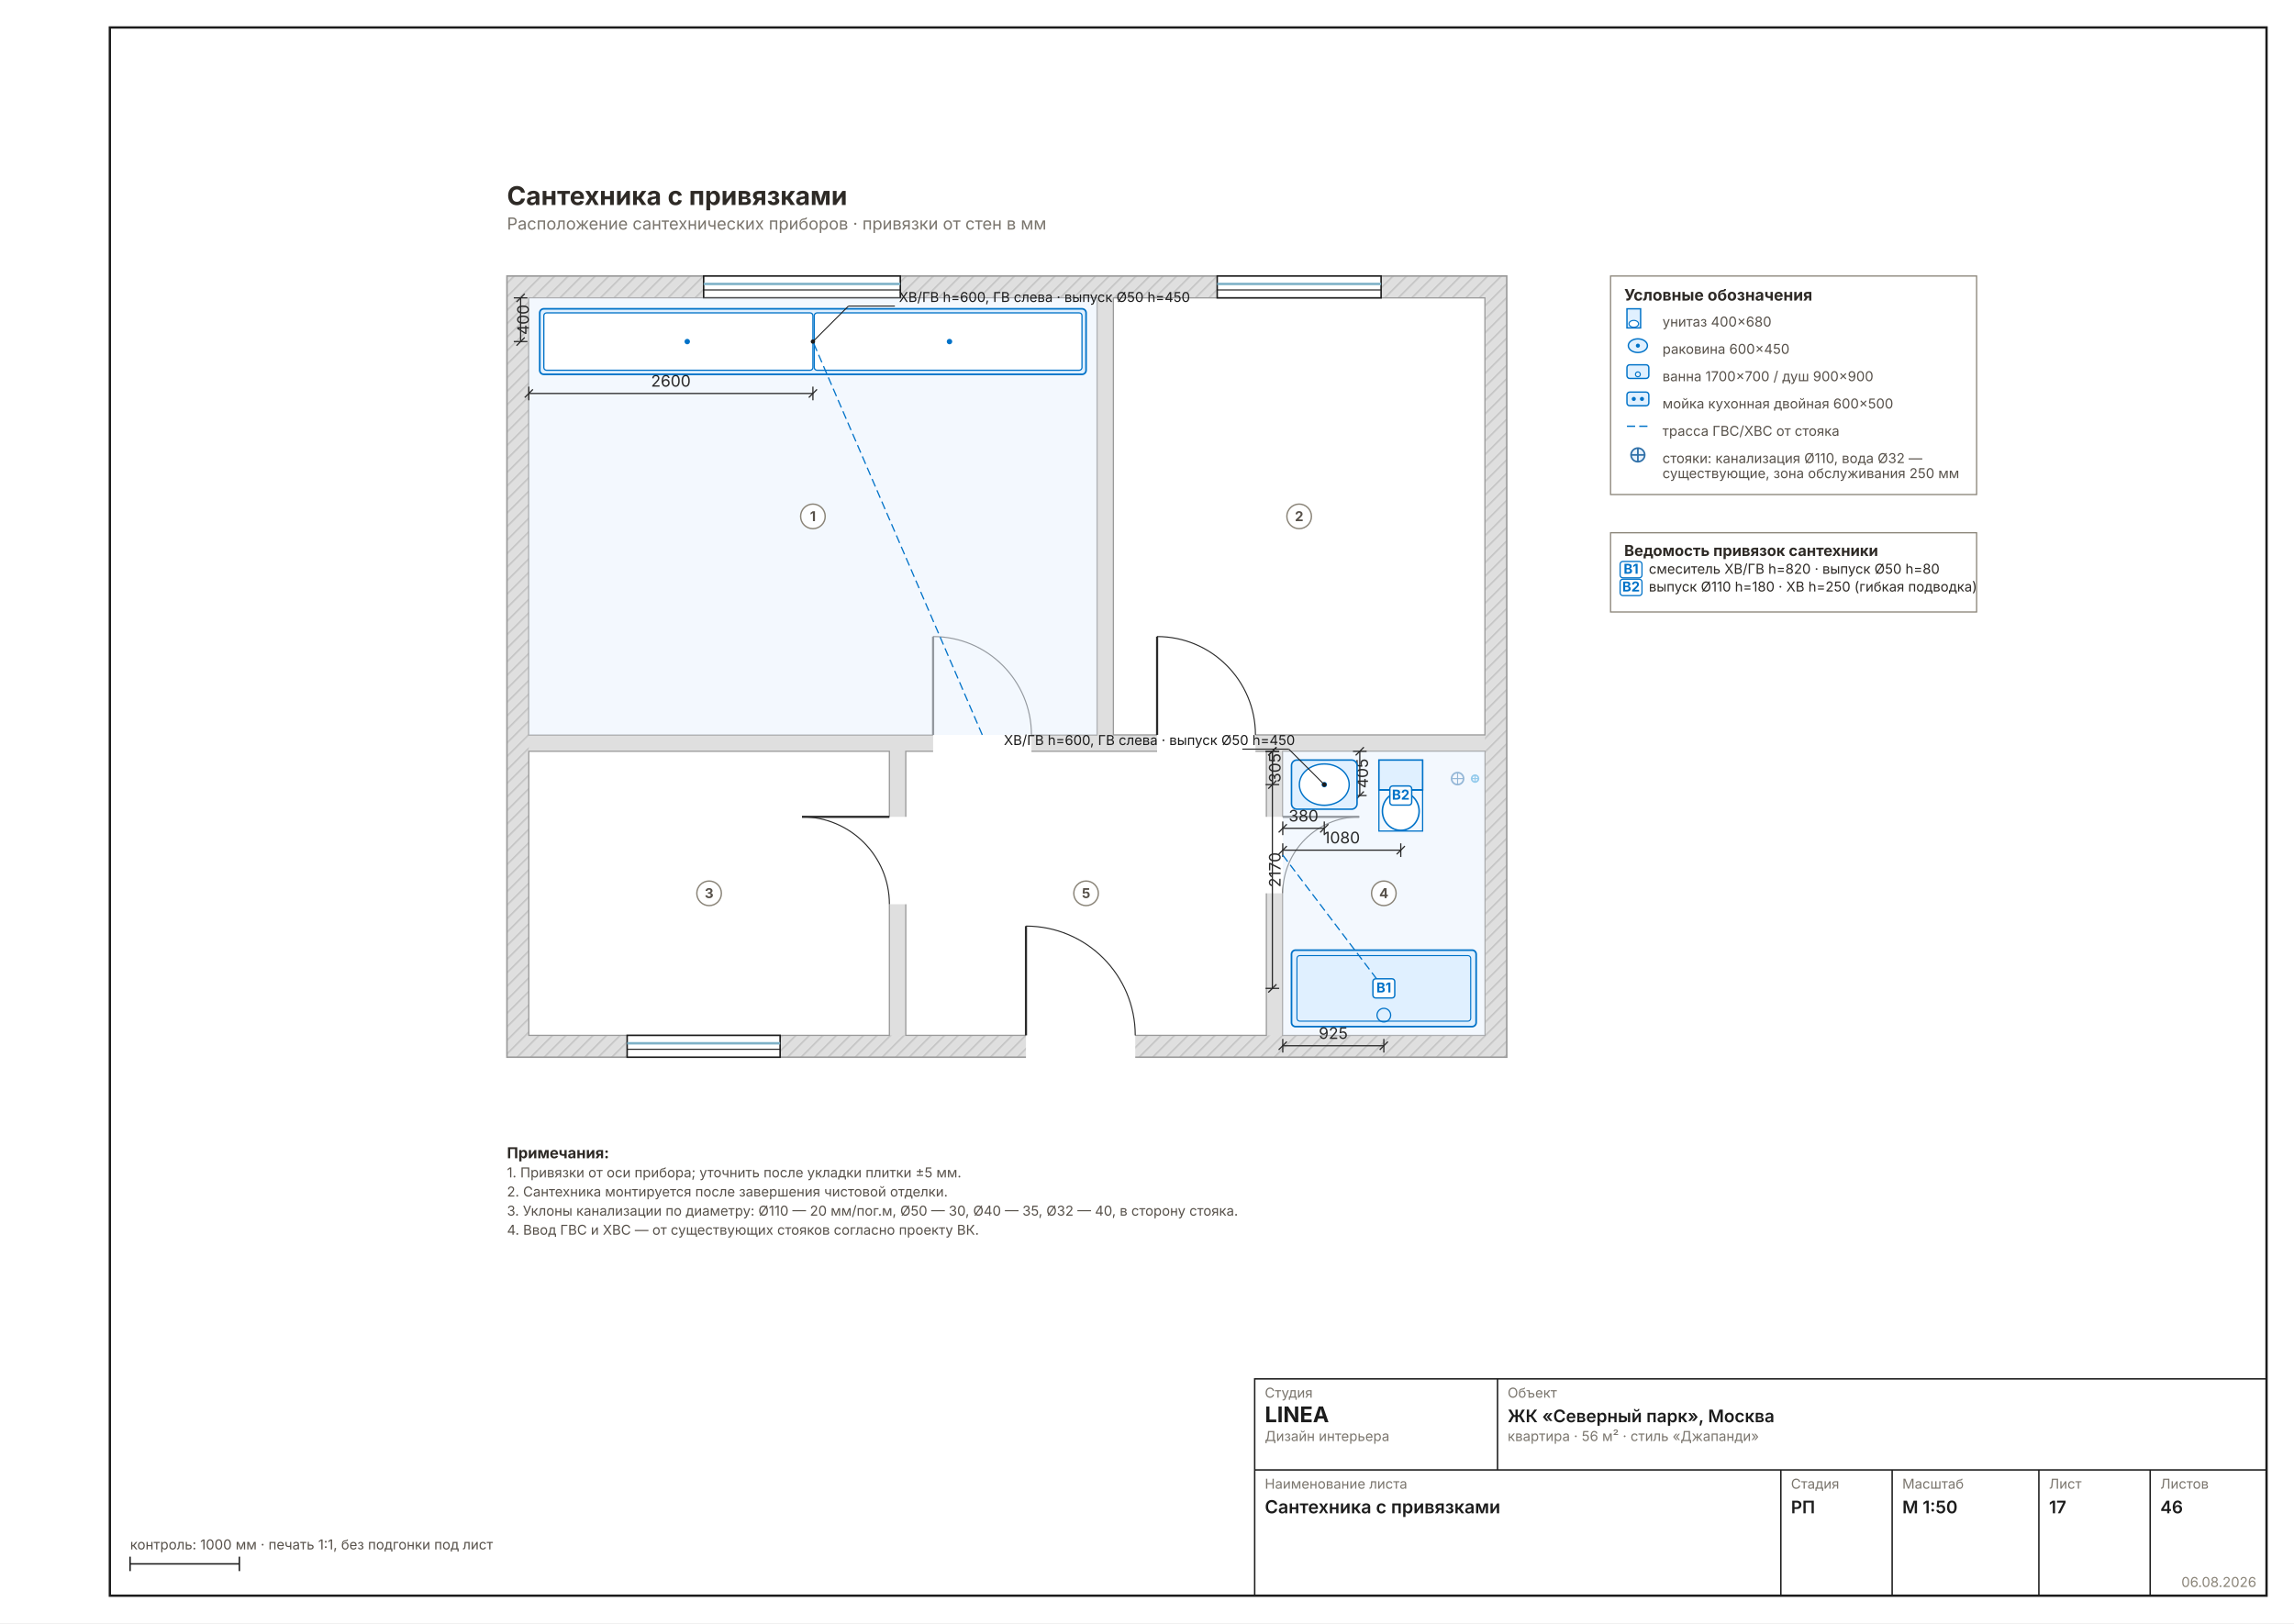
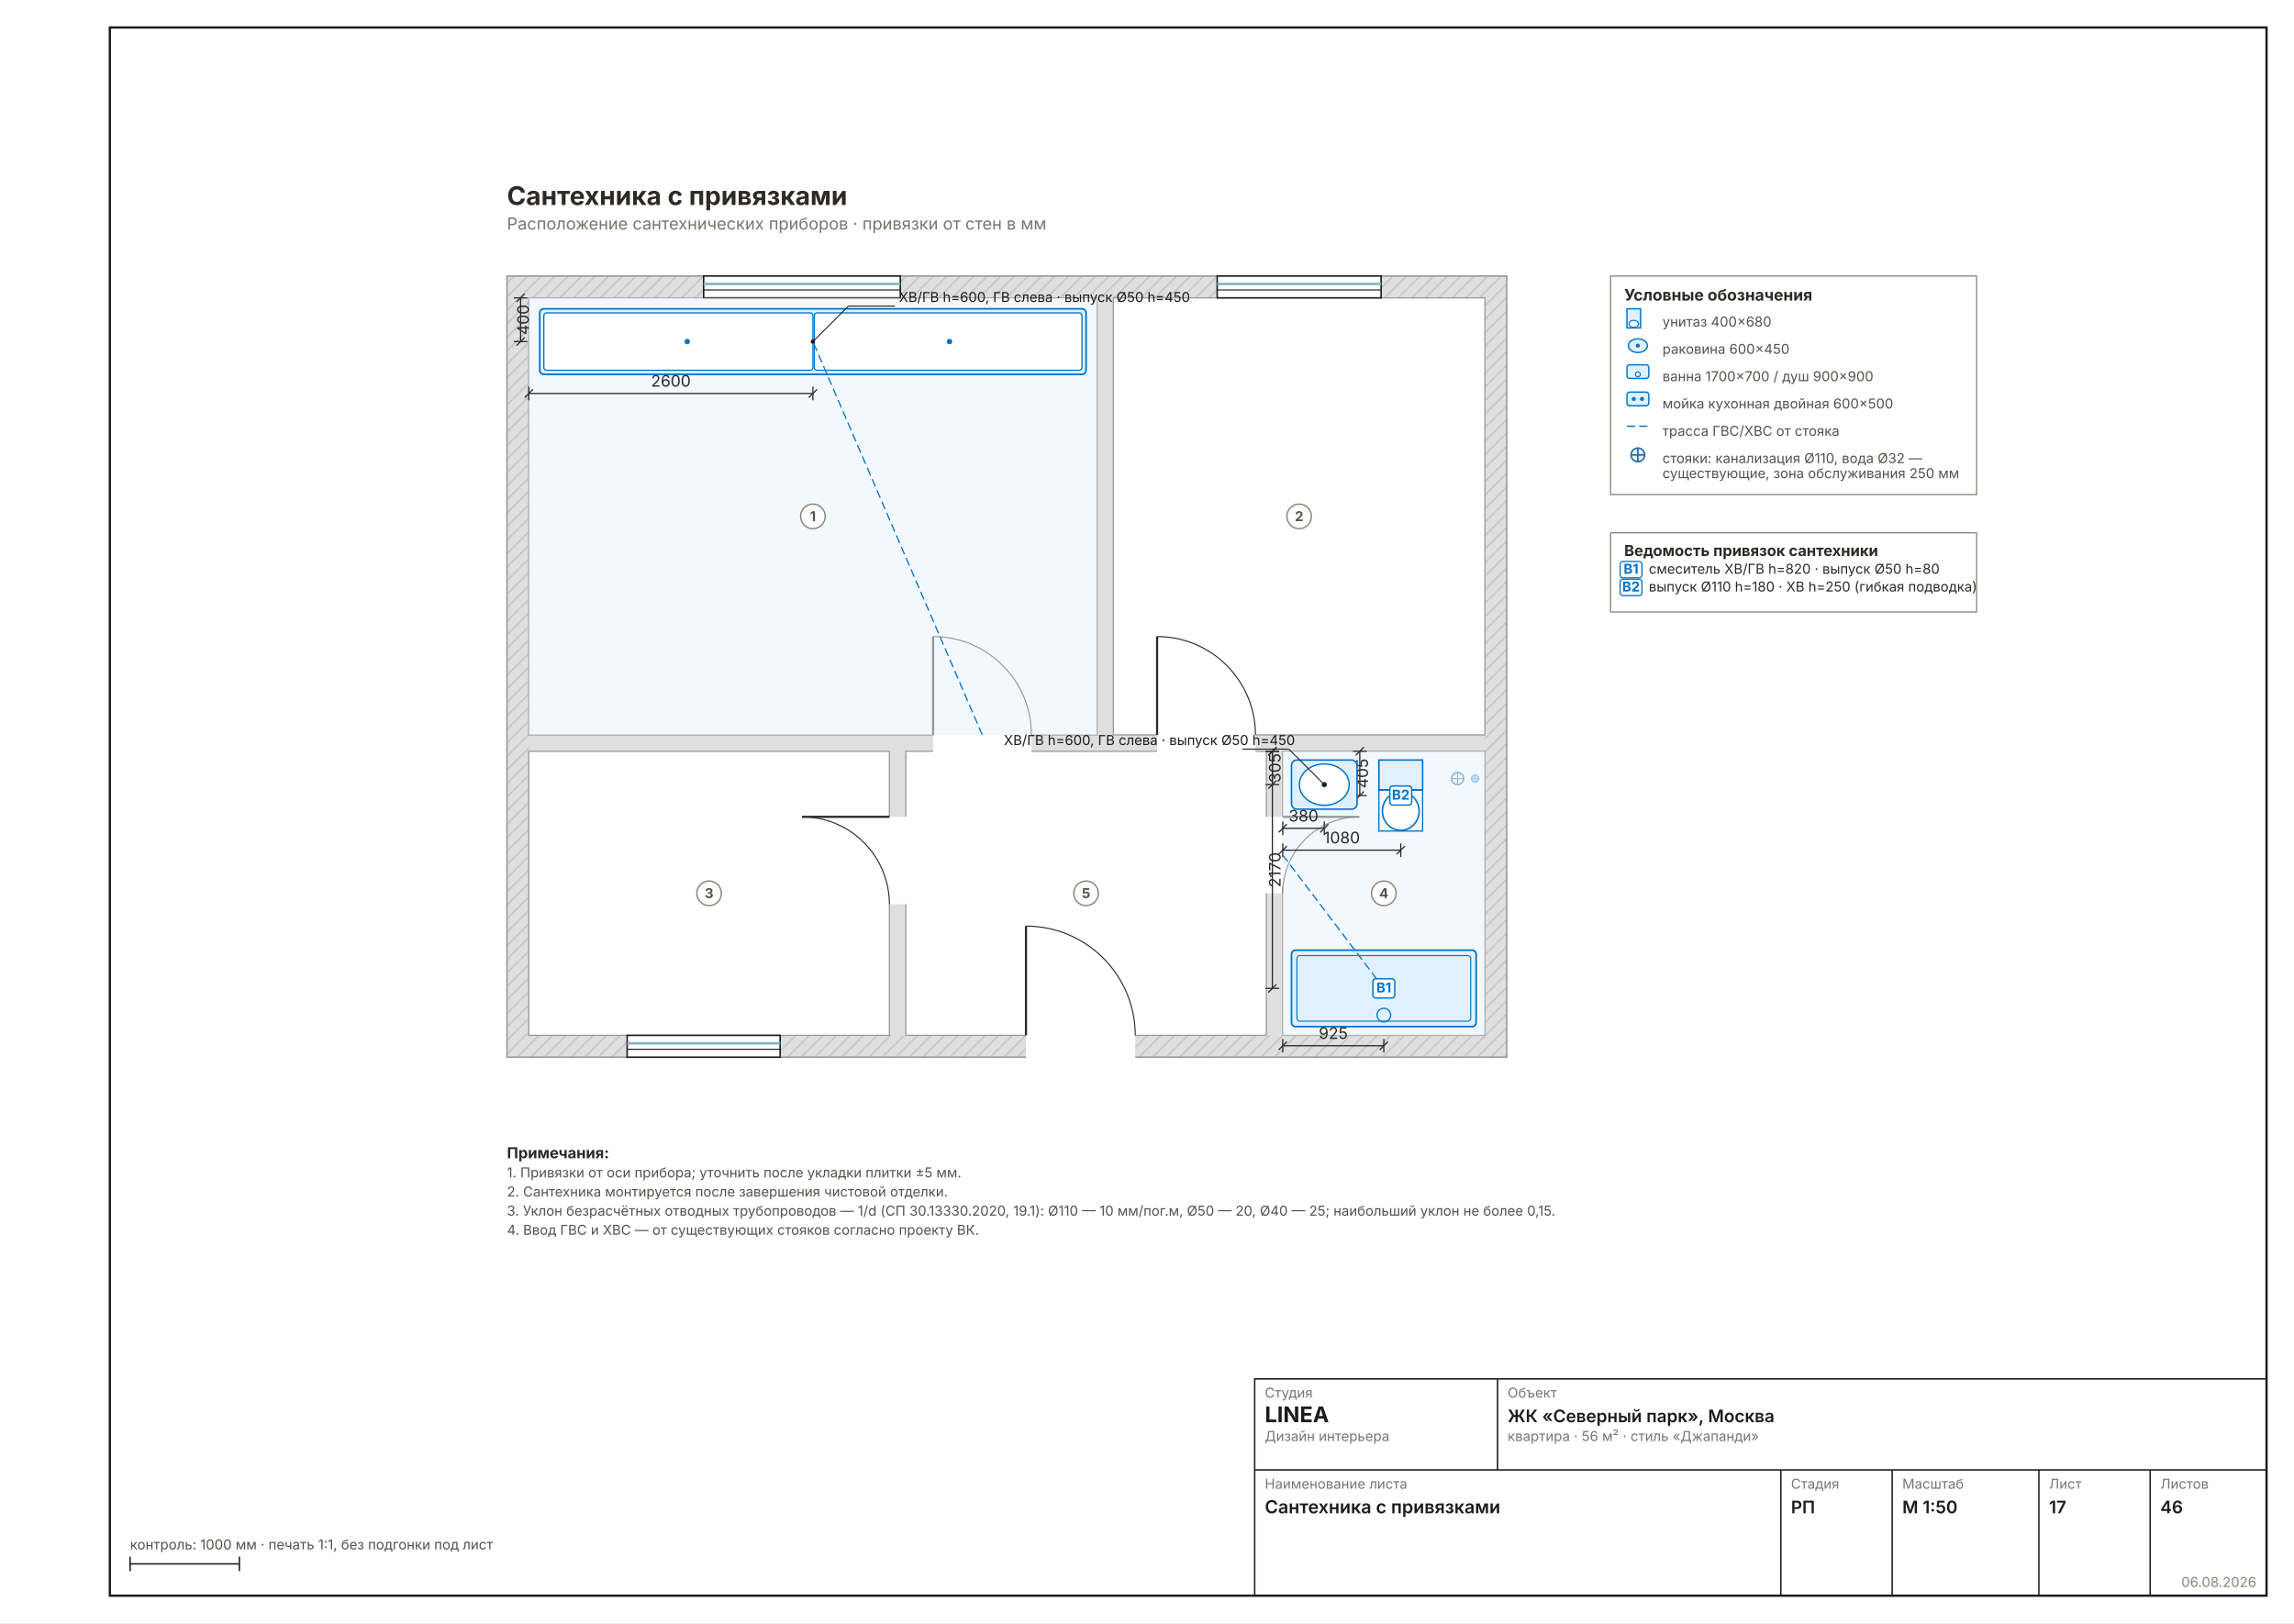
<svg xmlns="http://www.w3.org/2000/svg" width="1587" height="1123" viewBox="0 0 1587 1123" font-family="Inter, &quot;Helvetica Neue&quot;, Arial, sans-serif" data-sheet="plumbing" data-scale="1:50">
  <rect width="1587" height="1123" fill="#FFFFFF" />
  <rect x="76" y="19" width="1492" height="1085" fill="none" stroke="#1C1C1C" stroke-width="1.6" />
  <g transform="translate(284.5723 121.0441) scale(0.9449)">
    <defs>
      <pattern id="wh17" width="7" height="7" patternUnits="userSpaceOnUse" patternTransform="rotate(45)">
        <rect width="7" height="7" fill="#DFDFDF" />
        <line x1="0" y1="0" x2="0" y2="7" stroke="#C4C4C4" stroke-width="2.22" />
      </pattern>
    </defs>
    <rect x="70" y="74" width="732" height="572" fill="url(#wh17)" stroke="#9A9A9A" stroke-width="1.11" />
    <rect x="86" y="90" width="700" height="540" fill="#DFDFDF" />
    <rect x="86" y="90" width="416" height="320" fill="#FFFFFF" stroke="#9A9A9A" stroke-width="0.89" />
    <rect x="514" y="90" width="272" height="320" fill="#FFFFFF" stroke="#9A9A9A" stroke-width="0.89" />
    <rect x="86" y="422" width="264" height="208" fill="#FFFFFF" stroke="#9A9A9A" stroke-width="0.89" />
    <rect x="638" y="422" width="148" height="208" fill="#FFFFFF" stroke="#9A9A9A" stroke-width="0.89" />
    <rect x="362" y="422" width="264" height="208" fill="#FFFFFF" stroke="#9A9A9A" stroke-width="0.89" />
    <rect x="382" y="406.8" width="72" height="25.6" fill="#FFFFFF" />
    <line x1="382" y1="410" x2="382" y2="338" stroke="#2A2A2A" stroke-width="1.56" />
    <path d="M 454 410 A 72 72 0 0 0 382 338" fill="none" stroke="#2A2A2A" stroke-width="0.78" />
    <rect x="546" y="406.8" width="72" height="25.6" fill="#FFFFFF" />
    <line x1="546" y1="410" x2="546" y2="338" stroke="#2A2A2A" stroke-width="1.56" />
    <path d="M 618 410 A 72 72 0 0 0 546 338" fill="none" stroke="#2A2A2A" stroke-width="0.78" />
    <rect x="346.8" y="470" width="25.6" height="64" fill="#FFFFFF" />
    <line x1="350" y1="470" x2="286" y2="470" stroke="#2A2A2A" stroke-width="1.56" />
    <path d="M 350 534 A 64 64 0 0 0 286 470" fill="none" stroke="#2A2A2A" stroke-width="0.78" />
    <rect x="615.6" y="470" width="25.6" height="56" fill="#FFFFFF" />
    <line x1="638" y1="470" x2="694" y2="470" stroke="#2A2A2A" stroke-width="1.56" />
    <path d="M 638 526 A 56 56 0 0 1 694 470" fill="none" stroke="#2A2A2A" stroke-width="0.78" />
    <rect x="450" y="626.8" width="80" height="25.6" fill="#FFFFFF" />
    <line x1="450" y1="630" x2="450" y2="550" stroke="#2A2A2A" stroke-width="1.56" />
    <path d="M 530 630 A 80 80 0 0 0 450 550" fill="none" stroke="#2A2A2A" stroke-width="0.78" />
    <rect x="214" y="74" width="144" height="16" fill="#FFFFFF" stroke="#1C1C1C" stroke-width="1.11" />
    <line x1="214" y1="79.8" x2="358" y2="79.8" stroke="#7FB2C8" stroke-width="1.78" />
    <line x1="214" y1="84.2" x2="358" y2="84.2" stroke="#1C1C1C" stroke-width="0.78" />
    <rect x="590" y="74" width="120" height="16" fill="#FFFFFF" stroke="#1C1C1C" stroke-width="1.11" />
    <line x1="590" y1="79.8" x2="710" y2="79.8" stroke="#7FB2C8" stroke-width="1.78" />
    <line x1="590" y1="84.2" x2="710" y2="84.2" stroke="#1C1C1C" stroke-width="0.78" />
    <rect x="158" y="630" width="112" height="16" fill="#FFFFFF" stroke="#1C1C1C" stroke-width="1.11" />
    <line x1="158" y1="635.8" x2="270" y2="635.8" stroke="#7FB2C8" stroke-width="1.78" />
    <line x1="158" y1="640.2" x2="270" y2="640.2" stroke="#1C1C1C" stroke-width="0.78" />
    <circle cx="766" cy="442" r="4.4" fill="#FFF" stroke="#2E6FA8" stroke-width="1.22" />
    <line x1="761.6" y1="442" x2="770.4" y2="442" stroke="#2E6FA8" stroke-width="0.78" />
    <line x1="766" y1="437.6" x2="766" y2="446.4" stroke="#2E6FA8" stroke-width="0.78" />
    <circle cx="778.8" cy="442" r="2.5" fill="#FFF" stroke="#2E9BD8" stroke-width="1.22" />
    <line x1="776.3" y1="442" x2="781.3" y2="442" stroke="#2E9BD8" stroke-width="0.78" />
    <line x1="778.8" y1="439.5" x2="778.8" y2="444.5" stroke="#2E9BD8" stroke-width="0.78" />
    <rect x="86" y="90" width="416" height="320" fill="#E8F2FC" fill-opacity="0.55" stroke="none" />
    <rect x="638" y="422" width="148" height="208" fill="#E8F2FC" fill-opacity="0.55" stroke="none" />
    <rect x="94" y="98" width="400" height="48" fill="#E0F0FF" stroke="#0072C8" stroke-width="1.22" rx="3" />
    <rect x="97" y="101" width="197" height="42" fill="#FFF" stroke="#0072C8" stroke-width="0.89" rx="2" />
    <rect x="295" y="101" width="196" height="42" fill="#FFF" stroke="#0072C8" stroke-width="0.89" rx="2" />
    <circle cx="202" cy="122" r="2" fill="#0072C8" />
    <circle cx="394" cy="122" r="2" fill="#0072C8" />
    <g data-el="dim" stroke="#2A2A2A" stroke-width="0.89" fill="none">
      <line x1="86" y1="160" x2="294" y2="160" />
      <line x1="86" y1="155" x2="86" y2="165" />
      <line x1="294" y1="155" x2="294" y2="165" />
      <line x1="83" y1="163" x2="89" y2="157" />
      <line x1="291" y1="163" x2="297" y2="157" />
    </g>
    <text x="190" y="155" font-size="11.67" fill="#2A2A2A" text-anchor="middle">2600</text>
    <g data-el="dim" stroke="#2A2A2A" stroke-width="0.89" fill="none">
      <line x1="80" y1="90" x2="80" y2="122" />
      <line x1="75" y1="90" x2="85" y2="90" />
      <line x1="75" y1="122" x2="85" y2="122" />
      <line x1="77" y1="93" x2="83" y2="87" />
      <line x1="77" y1="125" x2="83" y2="119" />
    </g>
    <text x="86" y="106" font-size="11.67" fill="#2A2A2A" transform="rotate(-90 86 106)" text-anchor="middle">400</text>
    <line x1="418" y1="410" x2="294" y2="122" stroke="#0072C8" stroke-width="0.89" stroke-dasharray="6 3" />
    <rect x="644.4" y="567.6" width="135.2" height="56" fill="#E0F0FF" stroke="#0072C8" stroke-width="1.22" rx="3" />
    <rect x="648.4" y="571.6" width="127.2" height="48" fill="none" stroke="#0072C8" stroke-width="0.78" rx="2" />
    <circle cx="712" cy="615.2" r="5" fill="none" stroke="#0072C8" stroke-width="0.89" />
    <g data-el="dim" stroke="#2A2A2A" stroke-width="0.89" fill="none">
      <line x1="638" y1="637.6" x2="712" y2="637.6" />
      <line x1="638" y1="632.6" x2="638" y2="642.6" />
      <line x1="712" y1="632.6" x2="712" y2="642.6" />
      <line x1="635" y1="640.6" x2="641" y2="634.6" />
      <line x1="709" y1="640.6" x2="715" y2="634.6" />
    </g>
    <text x="675" y="632.6" font-size="11.67" fill="#2A2A2A" text-anchor="middle">925</text>
    <g data-el="dim" stroke="#2A2A2A" stroke-width="0.89" fill="none">
      <line x1="630.4" y1="422" x2="630.4" y2="595.6" />
      <line x1="625.4" y1="422" x2="635.4" y2="422" />
      <line x1="625.4" y1="595.6" x2="635.4" y2="595.6" />
      <line x1="627.4" y1="425" x2="633.4" y2="419" />
      <line x1="627.4" y1="598.6" x2="633.4" y2="592.6" />
    </g>
    <text x="636.4" y="508.8" font-size="11.67" fill="#2A2A2A" transform="rotate(-90 636.4 508.8)" text-anchor="middle">2170</text>
    <rect x="708.4" y="428.4" width="32" height="21.84" fill="#E0F0FF" stroke="#0072C8" stroke-width="1.11" />
    <line x1="708.4" y1="450.24" x2="740.4" y2="450.24" stroke="#0072C8" stroke-width="1.00" />
    <rect x="708.4" y="450.24" width="32" height="30.16" fill="none" stroke="#0072C8" stroke-width="0.89" />
    <ellipse cx="724.4" cy="465.84" rx="13.44" ry="14.04" fill="#FFF" stroke="#0072C8" stroke-width="1.11" />
    <g data-el="dim" stroke="#2A2A2A" stroke-width="0.89" fill="none">
      <line x1="638" y1="494.4" x2="724.4" y2="494.4" />
      <line x1="638" y1="489.4" x2="638" y2="499.4" />
      <line x1="724.4" y1="489.4" x2="724.4" y2="499.4" />
      <line x1="635" y1="497.4" x2="641" y2="491.4" />
      <line x1="721.4" y1="497.4" x2="727.4" y2="491.4" />
    </g>
    <text x="681.2" y="489.4" font-size="11.67" fill="#2A2A2A" text-anchor="middle">1080</text>
    <g data-el="dim" stroke="#2A2A2A" stroke-width="0.89" fill="none">
      <line x1="694.4" y1="422" x2="694.4" y2="454.4" />
      <line x1="689.4" y1="422" x2="699.4" y2="422" />
      <line x1="689.4" y1="454.4" x2="699.4" y2="454.4" />
      <line x1="691.4" y1="425" x2="697.4" y2="419" />
      <line x1="691.4" y1="457.4" x2="697.4" y2="451.4" />
    </g>
    <text x="700.4" y="438.2" font-size="11.67" fill="#2A2A2A" transform="rotate(-90 700.4 438.2)" text-anchor="middle">405</text>
    <rect x="644.4" y="428.4" width="48" height="36" fill="#E0F0FF" stroke="#0072C8" stroke-width="1.11" rx="4" />
    <ellipse cx="668.4" cy="446.4" rx="18.24" ry="15.12" fill="#FFF" stroke="#0072C8" stroke-width="1.00" />
    <circle cx="668.4" cy="446.4" r="2" fill="#0072C8" />
    <g data-el="dim" stroke="#2A2A2A" stroke-width="0.89" fill="none">
      <line x1="638" y1="478.4" x2="668.4" y2="478.4" />
      <line x1="638" y1="473.4" x2="638" y2="483.4" />
      <line x1="668.4" y1="473.4" x2="668.4" y2="483.4" />
      <line x1="635" y1="481.4" x2="641" y2="475.4" />
      <line x1="665.4" y1="481.4" x2="671.4" y2="475.4" />
    </g>
    <text x="653.2" y="473.4" font-size="11.67" fill="#2A2A2A" text-anchor="middle">380</text>
    <g data-el="dim" stroke="#2A2A2A" stroke-width="0.89" fill="none">
      <line x1="630.4" y1="422" x2="630.4" y2="446.4" />
      <line x1="625.4" y1="422" x2="635.4" y2="422" />
      <line x1="625.4" y1="446.4" x2="635.4" y2="446.4" />
      <line x1="627.4" y1="425" x2="633.4" y2="419" />
      <line x1="627.4" y1="449.4" x2="633.4" y2="443.4" />
    </g>
    <text x="636.4" y="434.2" font-size="11.67" fill="#2A2A2A" transform="rotate(-90 636.4 434.2)" text-anchor="middle">305</text>
    <line x1="638" y1="498" x2="712" y2="595.6" stroke="#0072C8" stroke-width="0.89" stroke-dasharray="6 3" />
    <g data-el="leader" stroke="#1C1C1C" stroke-width="0.72" fill="none">
      <line x1="294" y1="122" x2="320" y2="96" />
      <line x1="320" y1="96" x2="354" y2="96" />
    </g>
    <circle cx="294" cy="122" r="1.6" fill="#1C1C1C" stroke="none" />
    <text x="357" y="93" font-size="10.00" fill="#1C1C1C">ХВ/ГВ h=600, ГВ слева · выпуск Ø50 h=450</text>
    <rect x="704" y="588.6" width="16" height="14" rx="2" fill="#FFFFFFEE" stroke="#0072C8" stroke-width="1.00" />
    <text x="712" y="598.6" font-size="10.00" font-weight="700" text-anchor="middle" fill="#0072C8">В1</text>
    <rect x="716.4" y="447.4" width="16" height="14" rx="2" fill="#FFFFFFEE" stroke="#0072C8" stroke-width="1.00" />
    <text x="724.4" y="457.4" font-size="10.00" font-weight="700" text-anchor="middle" fill="#0072C8">В2</text>
    <g data-el="leader" stroke="#1C1C1C" stroke-width="0.72" fill="none">
      <line x1="668.4" y1="446.4" x2="642.4" y2="420.4" />
      <line x1="642.4" y1="420.4" x2="608.4" y2="420.4" />
    </g>
    <circle cx="668.4" cy="446.4" r="1.6" fill="#1C1C1C" stroke="none" />
    <text x="433.8" y="417.4" font-size="10.00" fill="#1C1C1C">ХВ/ГВ h=600, ГВ слева · выпуск Ø50 h=450</text>
    <g data-el="room" />
    <circle cx="294" cy="250" r="9" fill="#FFFFFFD9" stroke="#8A8478" stroke-width="1.00" />
    <text x="294" y="253.5" font-size="10.00" font-weight="700" text-anchor="middle" fill="#57514A">1</text>
    <circle cx="650" cy="250" r="9" fill="#FFFFFFD9" stroke="#8A8478" stroke-width="1.00" />
    <text x="650" y="253.5" font-size="10.00" font-weight="700" text-anchor="middle" fill="#57514A">2</text>
    <circle cx="218" cy="526" r="9" fill="#FFFFFFD9" stroke="#8A8478" stroke-width="1.00" />
    <text x="218" y="529.5" font-size="10.00" font-weight="700" text-anchor="middle" fill="#57514A">3</text>
    <circle cx="712" cy="526" r="9" fill="#FFFFFFD9" stroke="#8A8478" stroke-width="1.00" />
    <text x="712" y="529.5" font-size="10.00" font-weight="700" text-anchor="middle" fill="#57514A">4</text>
    <circle cx="494" cy="526" r="9" fill="#FFFFFFD9" stroke="#8A8478" stroke-width="1.00" />
    <text x="494" y="529.5" font-size="10.00" font-weight="700" text-anchor="middle" fill="#57514A">5</text>
    <g data-el="legend">
      <rect x="878" y="74" width="268" height="160" fill="none" stroke="#8A8478" stroke-width="0.89" />
      <text x="888" y="92" font-size="11.67" font-weight="700" fill="#2E2A26">Условные обозначения</text>
      <rect x="890" y="98" width="10" height="14" fill="#E0F0FF" stroke="#0072C8" stroke-width="1.00" />
      <ellipse cx="895" cy="109" rx="3.5" ry="2.5" fill="#FFF" stroke="#0072C8" stroke-width="0.78" />
      <text x="916" y="111" font-size="10.00" fill="#57514A">унитаз 400×680</text>
      <ellipse cx="898" cy="125" rx="7" ry="5" fill="#E0F0FF" stroke="#0072C8" stroke-width="1.00" />
      <circle cx="898" cy="125" r="1.5" fill="#0072C8" />
      <text x="916" y="131" font-size="10.00" fill="#57514A">раковина 600×450</text>
      <rect x="890" y="139" width="16" height="10" fill="#E0F0FF" stroke="#0072C8" stroke-width="1.00" rx="2" />
      <circle cx="898" cy="146" r="1.8" fill="none" stroke="#0072C8" stroke-width="0.78" />
      <text x="916" y="151" font-size="10.00" fill="#57514A">ванна 1700×700 / душ 900×900</text>
      <rect x="890" y="159" width="16" height="10" fill="#E0F0FF" stroke="#0072C8" stroke-width="1.00" rx="2" />
      <circle cx="895" cy="164" r="1.5" fill="#0072C8" />
      <circle cx="901" cy="164" r="1.5" fill="#0072C8" />
      <text x="916" y="171" font-size="10.00" fill="#57514A">мойка кухонная двойная 600×500</text>
      <line x1="890" y1="184" x2="906" y2="184" stroke="#0072C8" stroke-width="1.00" stroke-dasharray="6 3" />
      <text x="916" y="191" font-size="10.00" fill="#57514A">трасса ГВС/ХВС от стояка</text>
      <g stroke="#2E6FA8" stroke-width="1.22" fill="#E8F2FC">
        <circle cx="898" cy="205" r="5" />
        <line x1="893" y1="205" x2="903" y2="205" />
        <line x1="898" y1="200" x2="898" y2="210" />
      </g>
      <text x="916" y="211" font-size="10.00" fill="#57514A">стояки: канализация Ø110, вода Ø32 —</text>
      <text x="916" y="222" font-size="10.00" fill="#57514A">существующие, зона обслуживания 250 мм</text>
    </g>
    <rect x="878" y="262" width="268" height="58" fill="none" stroke="#8A8478" stroke-width="0.89" />
    <text x="888" y="279" font-size="11.11" font-weight="700" fill="#2E2A26">Ведомость привязок сантехники</text>
    <rect x="885" y="283" width="16" height="12" rx="2" fill="none" stroke="#0072C8" stroke-width="0.89" />
    <text x="893" y="292" font-size="10.00" font-weight="700" text-anchor="middle" fill="#0072C8">В1</text>
    <text x="906" y="292" font-size="10.00" fill="#2E2A26">смеситель ХВ/ГВ h=820 · выпуск Ø50 h=80</text>
    <rect x="885" y="296" width="16" height="12" rx="2" fill="none" stroke="#0072C8" stroke-width="0.89" />
    <text x="893" y="305" font-size="10.00" font-weight="700" text-anchor="middle" fill="#0072C8">В2</text>
    <text x="906" y="305" font-size="10.00" fill="#2E2A26">выпуск Ø110 h=180 · ХВ h=250 (гибкая подводка)</text>
    <g data-el="notes" />
    <text x="70" y="720" font-size="11.11" font-weight="700" fill="#2E2A26">Примечания:</text>
    <text x="70" y="734" font-size="10.00" fill="#57514A">1. Привязки от оси прибора; уточнить после укладки плитки ±5 мм.</text>
    <text x="70" y="748" font-size="10.00" fill="#57514A">2. Сантехника монтируется после завершения чистовой отделки.</text>
-     <text x="70" y="762" font-size="10.00" fill="#57514A">3. Уклоны канализации по диаметру: Ø110 — 20 мм/пог.м, Ø50 — 30, Ø40 — 35, Ø32 — 40, в сторону стояка.</text>
+     <text x="70" y="762" font-size="10.00" fill="#57514A">3. Уклон безрасчётных отводных трубопроводов — 1/d (СП 30.13330.2020, 19.1): Ø110 — 10 мм/пог.м, Ø50 — 20, Ø40 — 25; наибольший уклон не более 0,15.</text>
    <text x="70" y="776" font-size="10.00" fill="#57514A">4. Ввод ГВС и ХВС — от существующих стояков согласно проекту ВК.</text>
    <text x="70" y="22" font-size="18.89" font-weight="700" fill="#2E2A26">Сантехника с привязками</text>
    <text x="70" y="40" font-size="12.22" fill="#7A756D">Расположение сантехнических приборов · привязки от стен в мм</text>
  </g>
  <g data-el="stamp" stroke="#1C1C1C" stroke-width="1" fill="none">
    <rect x="868" y="954" width="700" height="150" />
    <line x1="868" y1="1017" x2="1568" y2="1017" />
    <line x1="1036" y1="954" x2="1036" y2="1017" />
    <line x1="1232" y1="1017" x2="1232" y2="1104" />
    <line x1="1309" y1="1017" x2="1309" y2="1104" />
    <line x1="1410.5" y1="1017" x2="1410.5" y2="1104" />
    <line x1="1487.5" y1="1017" x2="1487.5" y2="1104" />
  </g>
  <text x="875" y="967" font-size="9.5" fill="#7A756D">Студия</text>
  <text x="875" y="984" font-size="15" font-weight="700" fill="#1C1C1C">LINEA</text>
  <text x="875" y="997" font-size="9.5" fill="#7A756D">Дизайн интерьера</text>
  <text x="1043" y="967" font-size="9.5" fill="#7A756D">Объект</text>
  <text x="1043" y="984" font-size="12" font-weight="600" fill="#1C1C1C">ЖК «Северный парк», Москва</text>
  <text x="1043" y="997" font-size="9.5" fill="#7A756D">квартира · 56 м² · стиль «Джапанди»</text>
  <text x="875" y="1030" font-size="9.5" fill="#7A756D">Наименование листа</text>
  <text x="875" y="1047" font-size="12.5" font-weight="600" fill="#1C1C1C">Сантехника с привязками</text>
  <text x="1239" y="1030" font-size="9.5" fill="#7A756D">Стадия</text>
  <text x="1239" y="1047" font-size="12" font-weight="600" fill="#1C1C1C">РП</text>
  <text x="1316" y="1030" font-size="9.5" fill="#7A756D">Масштаб</text>
  <text x="1316" y="1047" font-size="12" font-weight="600" fill="#1C1C1C">М 1:50</text>
  <text x="1417.5" y="1030" font-size="9.5" fill="#7A756D">Лист</text>
  <text x="1417.5" y="1047" font-size="12" font-weight="600" fill="#1C1C1C">17</text>
  <text x="1494.5" y="1030" font-size="9.5" fill="#7A756D">Листов</text>
  <text x="1494.5" y="1047" font-size="12" font-weight="600" fill="#1C1C1C">46</text>
  <text x="1561" y="1098" font-size="9.5" fill="#8A8478" text-anchor="end">06.08.2026</text>
  <g stroke="#1C1C1C" stroke-width="1">
    <line x1="90" y1="1082" x2="165.592" y2="1082" />
    <line x1="90" y1="1077" x2="90" y2="1087" />
    <line x1="165.592" y1="1077" x2="165.592" y2="1087" />
  </g>
  <text x="90" y="1072" font-size="9.5" fill="#57514A">контроль: 1000 мм · печать 1:1, без подгонки под лист</text>
</svg>
